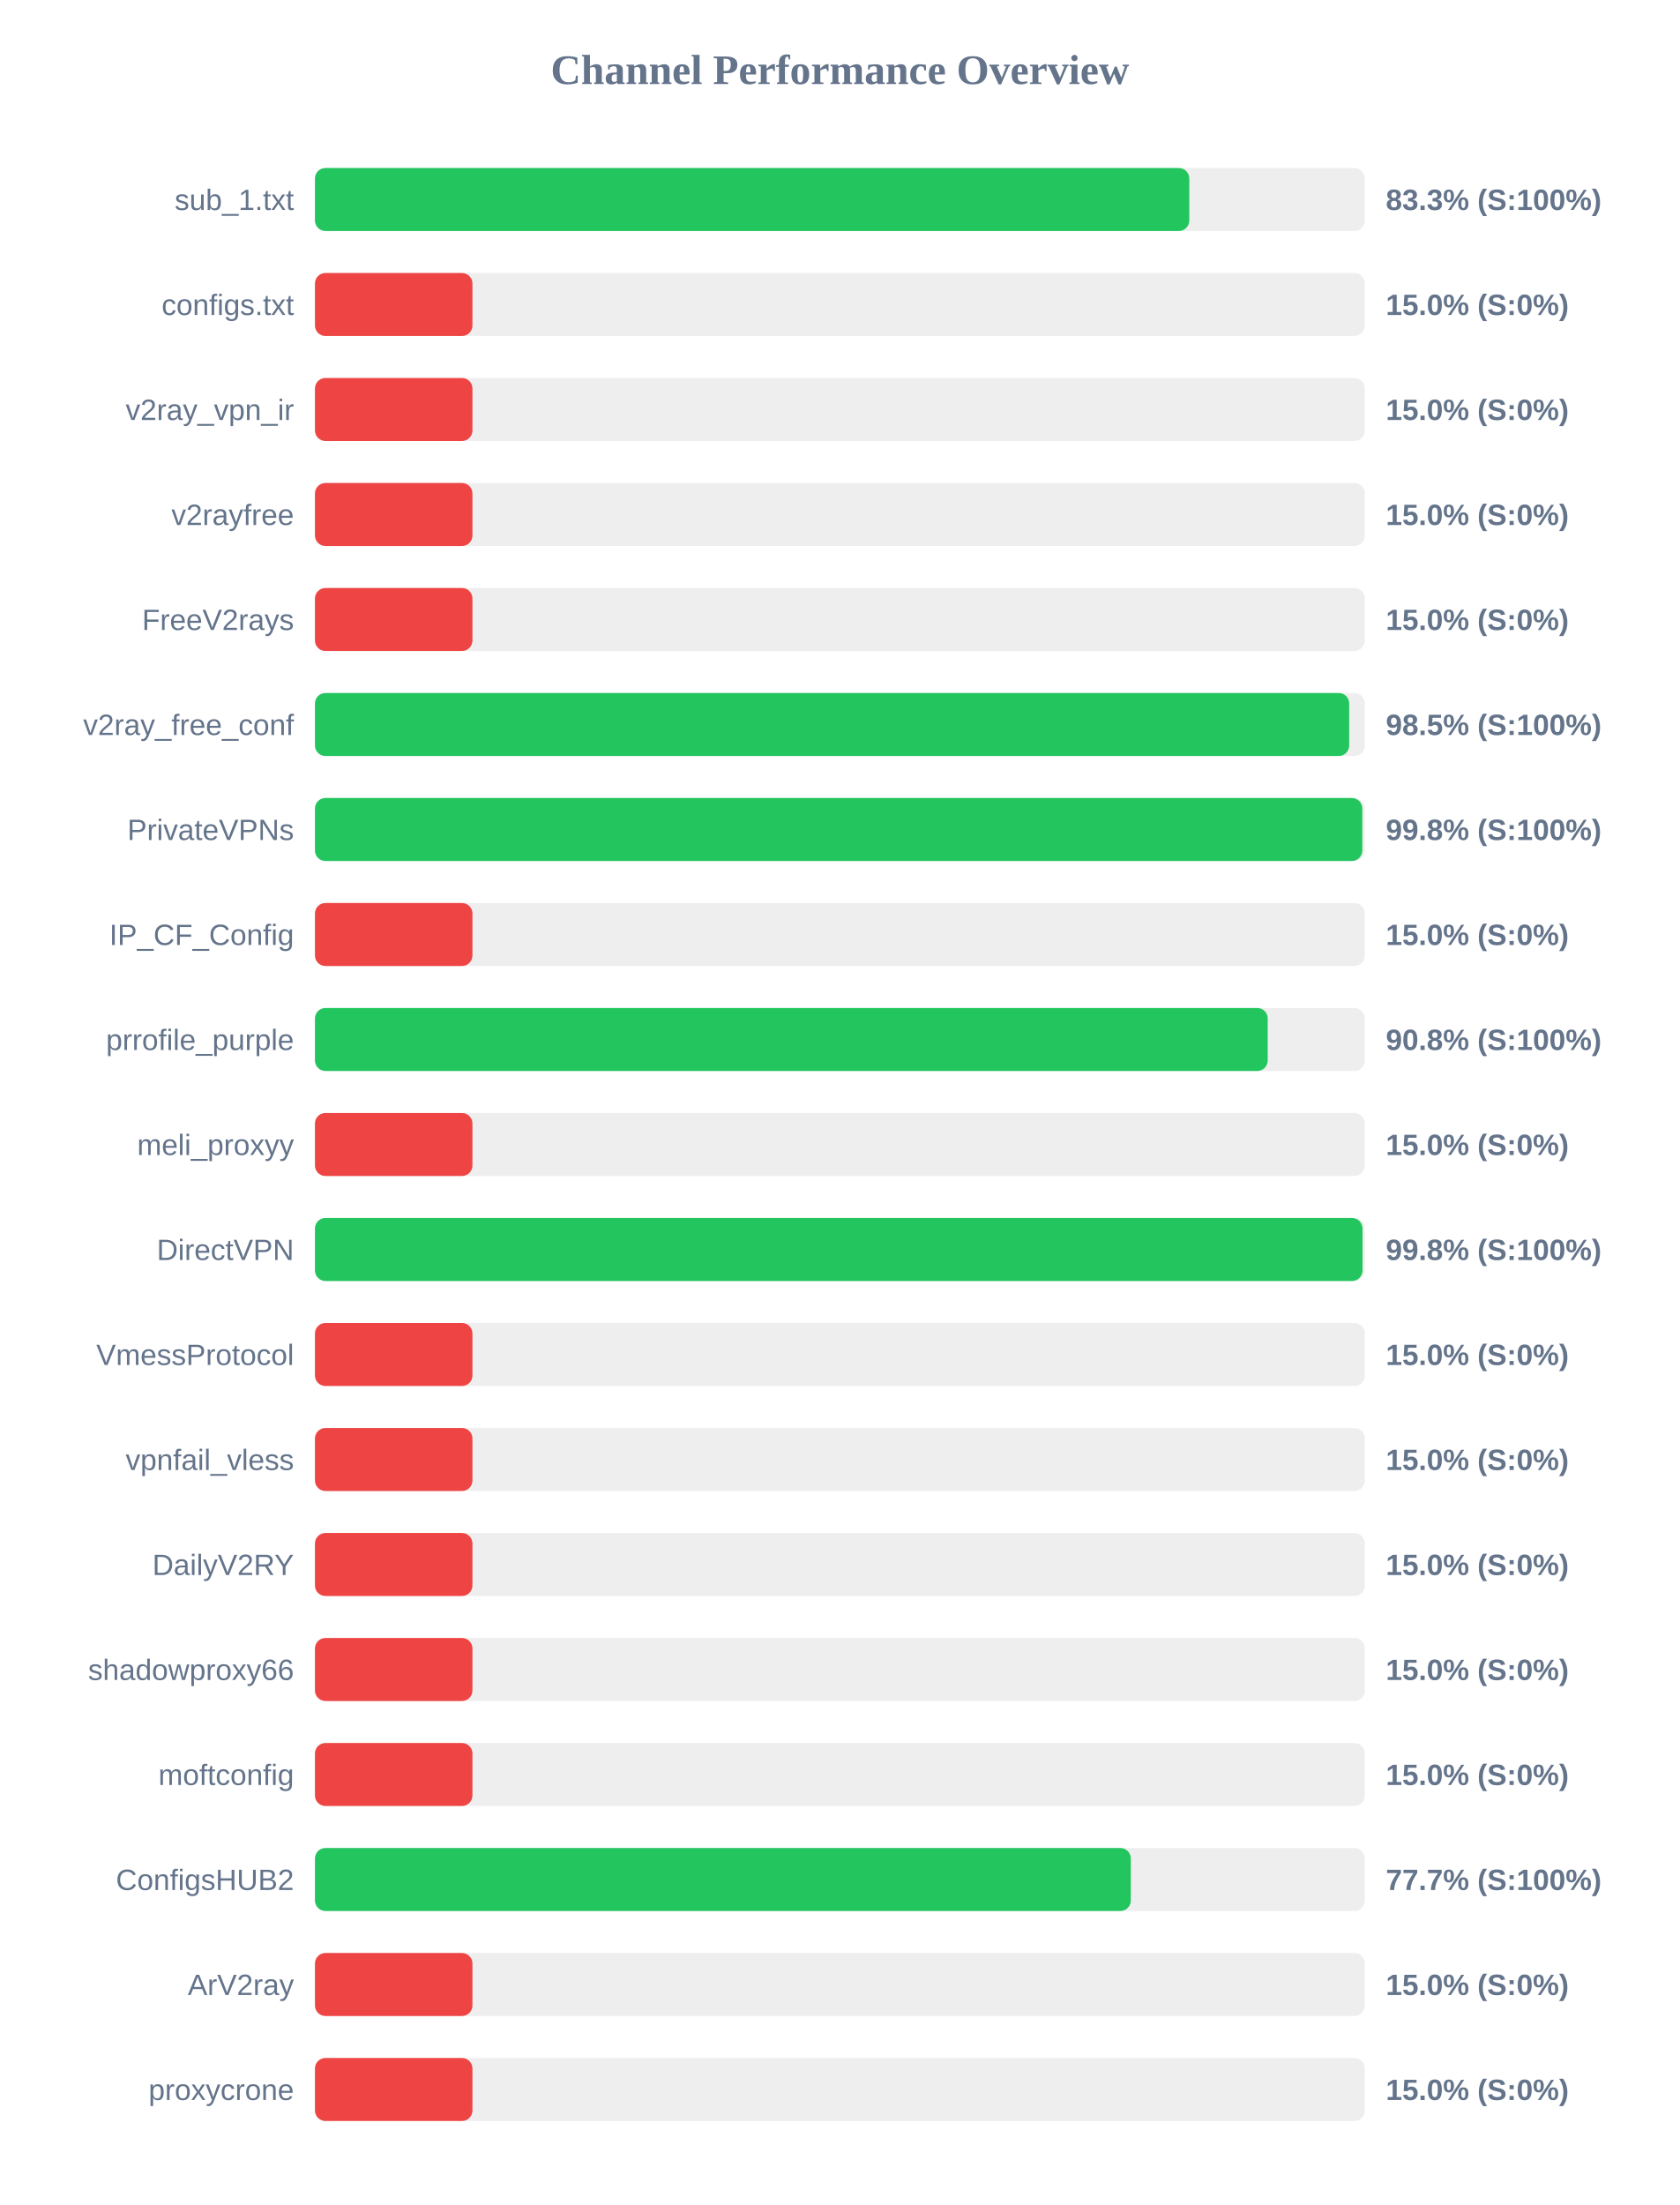
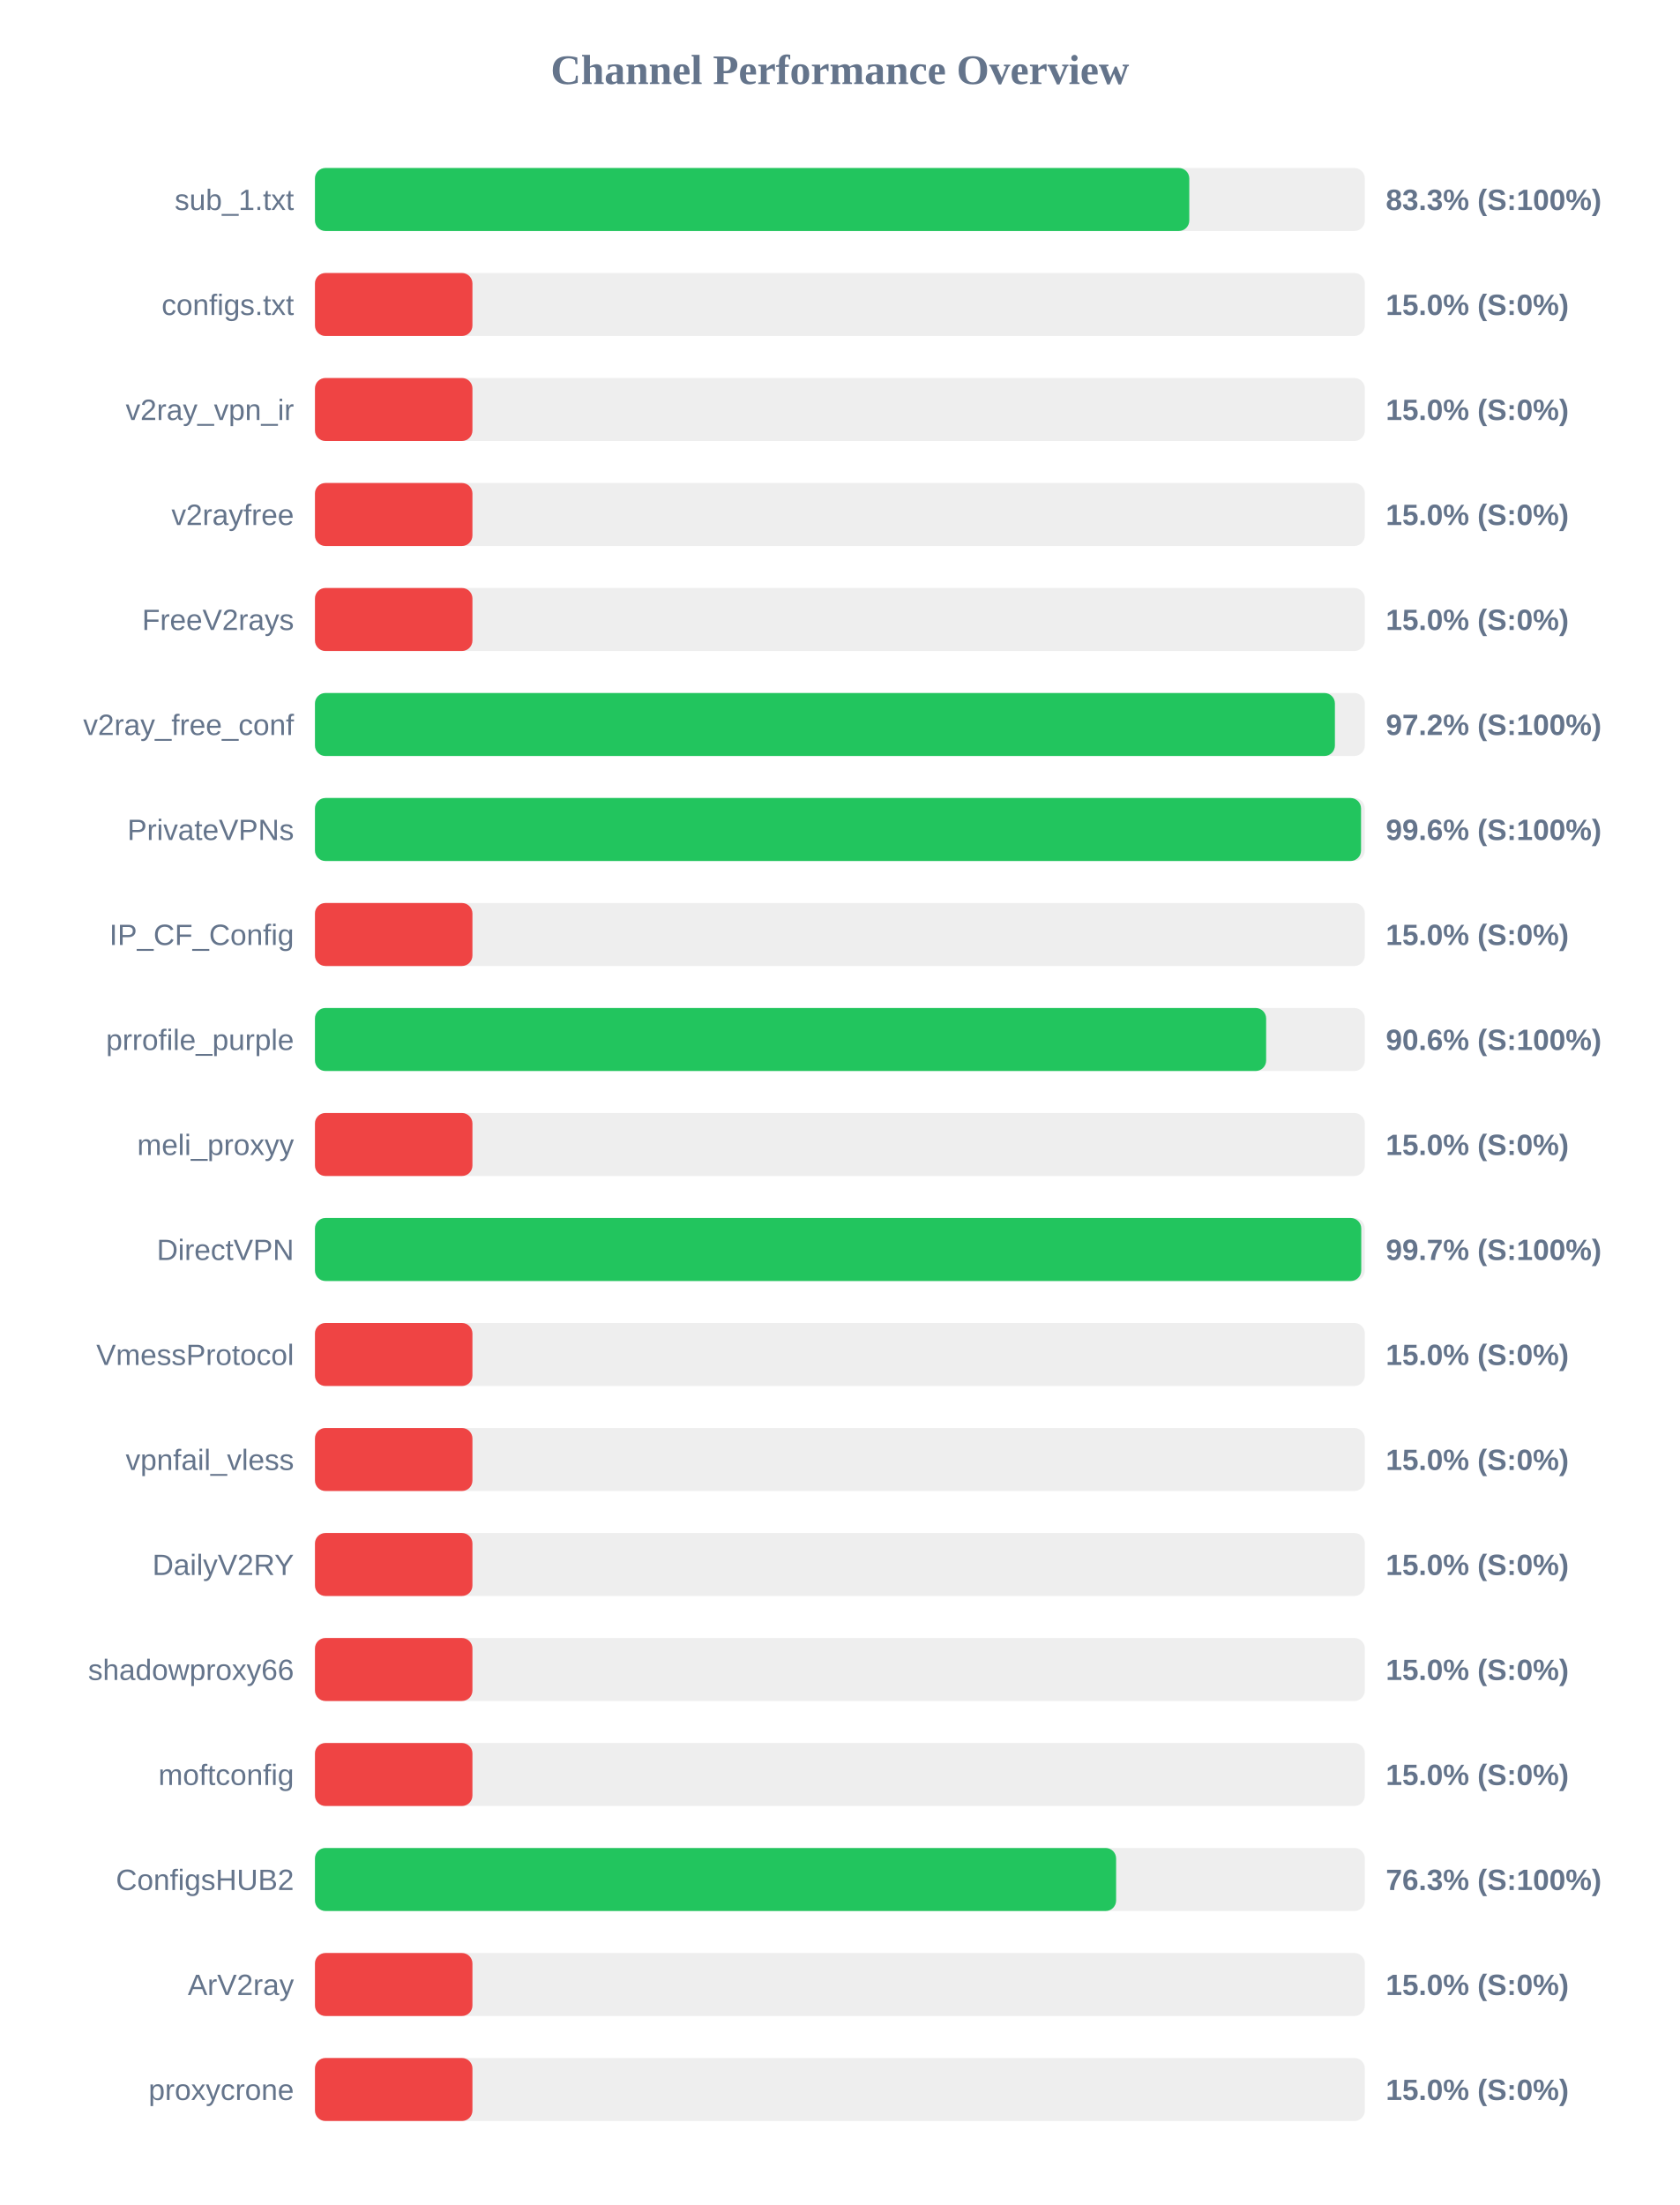
<svg xmlns="http://www.w3.org/2000/svg" width="800" height="1050" version="1.1">
  <style>
        .row { font: 14px Arial; fill: #64748b; }
        .score { font: bold 14px Arial; fill: #64748b; }
    </style>
  <text x="400" y="40" text-anchor="middle" font-size="20px" font-weight="bold" fill="#64748b">Channel Performance Overview</text>
  <rect x="150" y="80" width="500" height="30" fill="#eee" rx="5" />
  <rect x="150" y="80" width="416.4" height="30" fill="#22c55e" rx="5" />
  <text x="140" y="100" text-anchor="end" class="row">sub_1.txt</text>
  <text x="660" y="100" text-anchor="start" class="score">83.3% (S:100%)</text>
  <rect x="150" y="130" width="500" height="30" fill="#eee" rx="5" />
  <rect x="150" y="130" width="75.0" height="30" fill="#ef4444" rx="5" />
  <text x="140" y="150" text-anchor="end" class="row">configs.txt</text>
  <text x="660" y="150" text-anchor="start" class="score">15.0% (S:0%)</text>
  <rect x="150" y="180" width="500" height="30" fill="#eee" rx="5" />
  <rect x="150" y="180" width="75.0" height="30" fill="#ef4444" rx="5" />
  <text x="140" y="200" text-anchor="end" class="row">v2ray_vpn_ir</text>
  <text x="660" y="200" text-anchor="start" class="score">15.0% (S:0%)</text>
  <rect x="150" y="230" width="500" height="30" fill="#eee" rx="5" />
  <rect x="150" y="230" width="75.0" height="30" fill="#ef4444" rx="5" />
  <text x="140" y="250" text-anchor="end" class="row">v2rayfree</text>
  <text x="660" y="250" text-anchor="start" class="score">15.0% (S:0%)</text>
  <rect x="150" y="280" width="500" height="30" fill="#eee" rx="5" />
  <rect x="150" y="280" width="75.0" height="30" fill="#ef4444" rx="5" />
  <text x="140" y="300" text-anchor="end" class="row">FreeV2rays</text>
  <text x="660" y="300" text-anchor="start" class="score">15.0% (S:0%)</text>
  <rect x="150" y="330" width="500" height="30" fill="#eee" rx="5" />
-   <rect x="150" y="330" width="492.55" height="30" fill="#22c55e" rx="5" />
+   <rect x="150" y="330" width="485.75" height="30" fill="#22c55e" rx="5" />
  <text x="140" y="350" text-anchor="end" class="row">v2ray_free_conf</text>
-   <text x="660" y="350" text-anchor="start" class="score">98.5% (S:100%)</text>
+   <text x="660" y="350" text-anchor="start" class="score">97.2% (S:100%)</text>
  <rect x="150" y="380" width="500" height="30" fill="#eee" rx="5" />
-   <rect x="150" y="380" width="498.8" height="30" fill="#22c55e" rx="5" />
+   <rect x="150" y="380" width="498.2" height="30" fill="#22c55e" rx="5" />
  <text x="140" y="400" text-anchor="end" class="row">PrivateVPNs</text>
-   <text x="660" y="400" text-anchor="start" class="score">99.8% (S:100%)</text>
+   <text x="660" y="400" text-anchor="start" class="score">99.6% (S:100%)</text>
  <rect x="150" y="430" width="500" height="30" fill="#eee" rx="5" />
  <rect x="150" y="430" width="75.0" height="30" fill="#ef4444" rx="5" />
  <text x="140" y="450" text-anchor="end" class="row">IP_CF_Config</text>
  <text x="660" y="450" text-anchor="start" class="score">15.0% (S:0%)</text>
  <rect x="150" y="480" width="500" height="30" fill="#eee" rx="5" />
-   <rect x="150" y="480" width="453.75" height="30" fill="#22c55e" rx="5" />
+   <rect x="150" y="480" width="453.0" height="30" fill="#22c55e" rx="5" />
  <text x="140" y="500" text-anchor="end" class="row">prrofile_purple</text>
-   <text x="660" y="500" text-anchor="start" class="score">90.8% (S:100%)</text>
+   <text x="660" y="500" text-anchor="start" class="score">90.6% (S:100%)</text>
  <rect x="150" y="530" width="500" height="30" fill="#eee" rx="5" />
  <rect x="150" y="530" width="75.0" height="30" fill="#ef4444" rx="5" />
  <text x="140" y="550" text-anchor="end" class="row">meli_proxyy</text>
  <text x="660" y="550" text-anchor="start" class="score">15.0% (S:0%)</text>
  <rect x="150" y="580" width="500" height="30" fill="#eee" rx="5" />
-   <rect x="150" y="580" width="498.9" height="30" fill="#22c55e" rx="5" />
+   <rect x="150" y="580" width="498.3" height="30" fill="#22c55e" rx="5" />
  <text x="140" y="600" text-anchor="end" class="row">DirectVPN</text>
-   <text x="660" y="600" text-anchor="start" class="score">99.8% (S:100%)</text>
+   <text x="660" y="600" text-anchor="start" class="score">99.7% (S:100%)</text>
  <rect x="150" y="630" width="500" height="30" fill="#eee" rx="5" />
  <rect x="150" y="630" width="75.0" height="30" fill="#ef4444" rx="5" />
  <text x="140" y="650" text-anchor="end" class="row">VmessProtocol</text>
  <text x="660" y="650" text-anchor="start" class="score">15.0% (S:0%)</text>
  <rect x="150" y="680" width="500" height="30" fill="#eee" rx="5" />
  <rect x="150" y="680" width="75.0" height="30" fill="#ef4444" rx="5" />
  <text x="140" y="700" text-anchor="end" class="row">vpnfail_vless</text>
  <text x="660" y="700" text-anchor="start" class="score">15.0% (S:0%)</text>
  <rect x="150" y="730" width="500" height="30" fill="#eee" rx="5" />
  <rect x="150" y="730" width="75.0" height="30" fill="#ef4444" rx="5" />
  <text x="140" y="750" text-anchor="end" class="row">DailyV2RY</text>
  <text x="660" y="750" text-anchor="start" class="score">15.0% (S:0%)</text>
  <rect x="150" y="780" width="500" height="30" fill="#eee" rx="5" />
  <rect x="150" y="780" width="75.0" height="30" fill="#ef4444" rx="5" />
  <text x="140" y="800" text-anchor="end" class="row">shadowproxy66</text>
  <text x="660" y="800" text-anchor="start" class="score">15.0% (S:0%)</text>
  <rect x="150" y="830" width="500" height="30" fill="#eee" rx="5" />
  <rect x="150" y="830" width="75.0" height="30" fill="#ef4444" rx="5" />
  <text x="140" y="850" text-anchor="end" class="row">moftconfig</text>
  <text x="660" y="850" text-anchor="start" class="score">15.0% (S:0%)</text>
  <rect x="150" y="880" width="500" height="30" fill="#eee" rx="5" />
-   <rect x="150" y="880" width="388.55" height="30" fill="#22c55e" rx="5" />
+   <rect x="150" y="880" width="381.55" height="30" fill="#22c55e" rx="5" />
  <text x="140" y="900" text-anchor="end" class="row">ConfigsHUB2</text>
-   <text x="660" y="900" text-anchor="start" class="score">77.7% (S:100%)</text>
+   <text x="660" y="900" text-anchor="start" class="score">76.3% (S:100%)</text>
  <rect x="150" y="930" width="500" height="30" fill="#eee" rx="5" />
  <rect x="150" y="930" width="75.0" height="30" fill="#ef4444" rx="5" />
  <text x="140" y="950" text-anchor="end" class="row">ArV2ray</text>
  <text x="660" y="950" text-anchor="start" class="score">15.0% (S:0%)</text>
  <rect x="150" y="980" width="500" height="30" fill="#eee" rx="5" />
  <rect x="150" y="980" width="75.0" height="30" fill="#ef4444" rx="5" />
  <text x="140" y="1000" text-anchor="end" class="row">proxycrone</text>
  <text x="660" y="1000" text-anchor="start" class="score">15.0% (S:0%)</text>
</svg>
